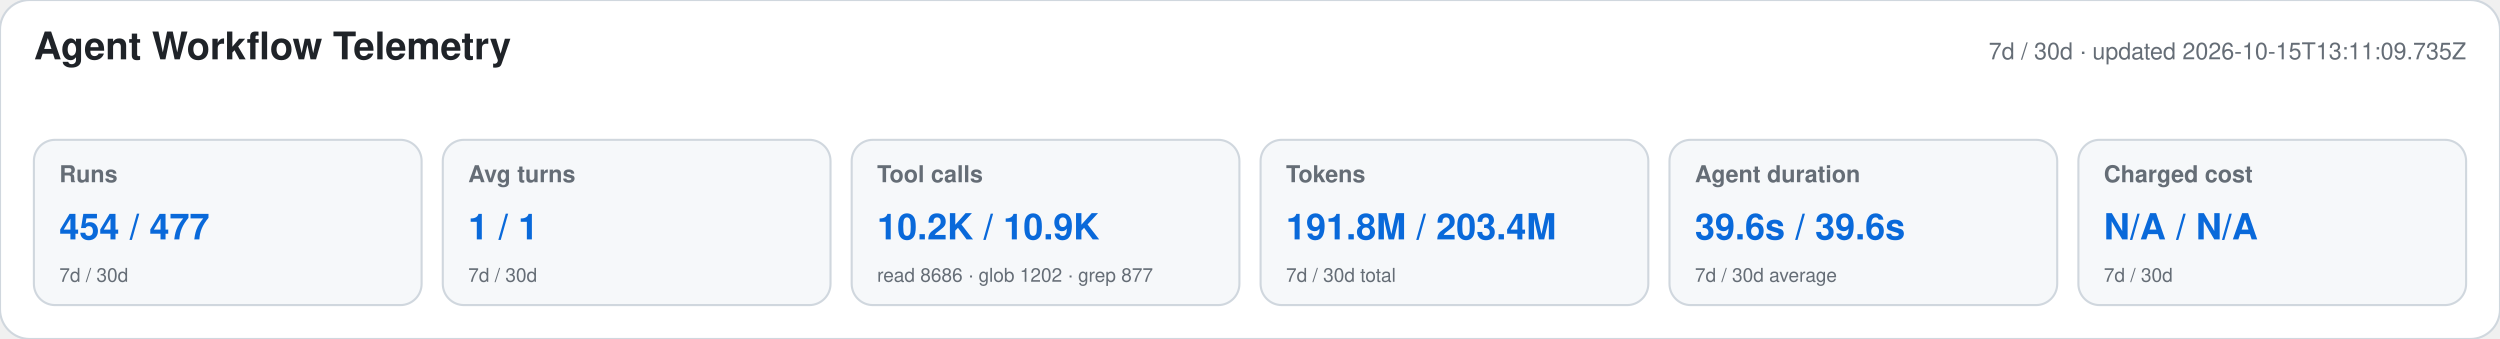
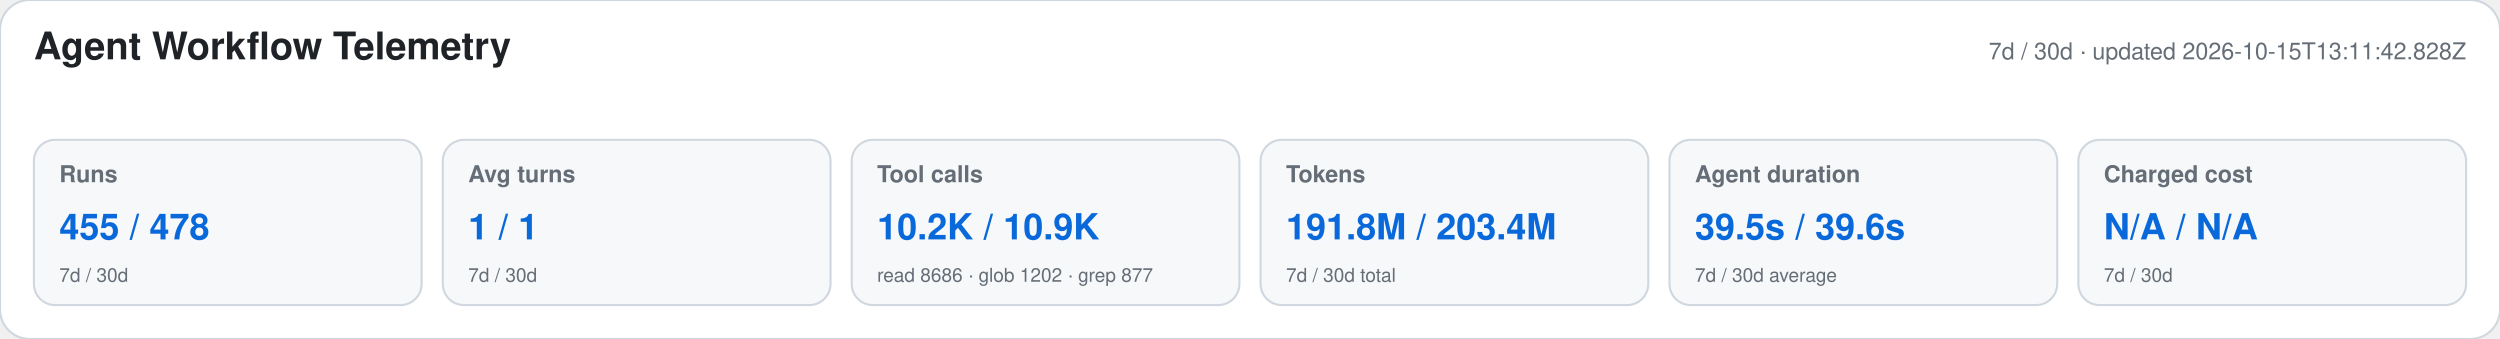
<svg xmlns="http://www.w3.org/2000/svg" width="1180" height="160" viewBox="0 0 1180 160" role="img" aria-labelledby="title desc">
  <style>text{font-family:-apple-system,BlinkMacSystemFont,"Segoe UI",Helvetica,Arial,sans-serif}.heading{font-size:18px;font-weight:650;fill:#1f2328}.meta,.label,.secondary{fill:#656d76}.meta,.label{font-size:11px}.label{font-weight:600}.primary{font-size:17px;font-weight:700;fill:#0969da}.secondary{font-size:9px}</style>
  <rect width="1180" height="160" rx="14" fill="#ffffff" stroke="#d0d7de" />
  <text x="16" y="28" class="heading">Agent Workflow Telemetry</text>
-   <text x="1164" y="28" text-anchor="end" class="meta">7d / 30d · updated 2026-10-15T13:11:09.735Z</text>
+   <text x="1164" y="28" text-anchor="end" class="meta">7d / 30d · updated 2026-10-15T13:11:42.828Z</text>
  <g>
    <rect x="16" y="66" width="183" height="78" rx="10" fill="#f6f8fa" stroke="#d0d7de" />
    <text x="28" y="86" class="label">Runs</text>
-     <text x="28" y="113" class="primary">454 / 477</text>
+     <text x="28" y="113" class="primary">455 / 478</text>
    <text x="28" y="133" class="secondary">7d / 30d</text>
  </g>
  <g>
    <rect x="209" y="66" width="183" height="78" rx="10" fill="#f6f8fa" stroke="#d0d7de" />
    <text x="221" y="86" class="label">Avg turns</text>
    <text x="221" y="113" class="primary">1 / 1</text>
    <text x="221" y="133" class="secondary">7d / 30d</text>
  </g>
  <g>
    <rect x="402" y="66" width="183" height="78" rx="10" fill="#f6f8fa" stroke="#d0d7de" />
    <text x="414" y="86" class="label">Tool calls</text>
    <text x="414" y="113" class="primary">10.2K / 10.9K</text>
    <text x="414" y="133" class="secondary">read 8686 · glob 1202 · grep 877</text>
  </g>
  <g>
    <rect x="595" y="66" width="183" height="78" rx="10" fill="#f6f8fa" stroke="#d0d7de" />
    <text x="607" y="86" class="label">Tokens</text>
    <text x="607" y="113" class="primary">191.8M / 203.4M</text>
    <text x="607" y="133" class="secondary">7d / 30d total</text>
  </g>
  <g>
    <rect x="788" y="66" width="183" height="78" rx="10" fill="#f6f8fa" stroke="#d0d7de" />
    <text x="800" y="86" class="label">Agent duration</text>
-     <text x="800" y="113" class="primary">39.6s / 39.6s</text>
+     <text x="800" y="113" class="primary">39.5s / 39.6s</text>
    <text x="800" y="133" class="secondary">7d / 30d average</text>
  </g>
  <g>
    <rect x="981" y="66" width="183" height="78" rx="10" fill="#f6f8fa" stroke="#d0d7de" />
    <text x="993" y="86" class="label">Charged cost</text>
    <text x="993" y="113" class="primary">N/A / N/A</text>
    <text x="993" y="133" class="secondary">7d / 30d</text>
  </g>
</svg>
